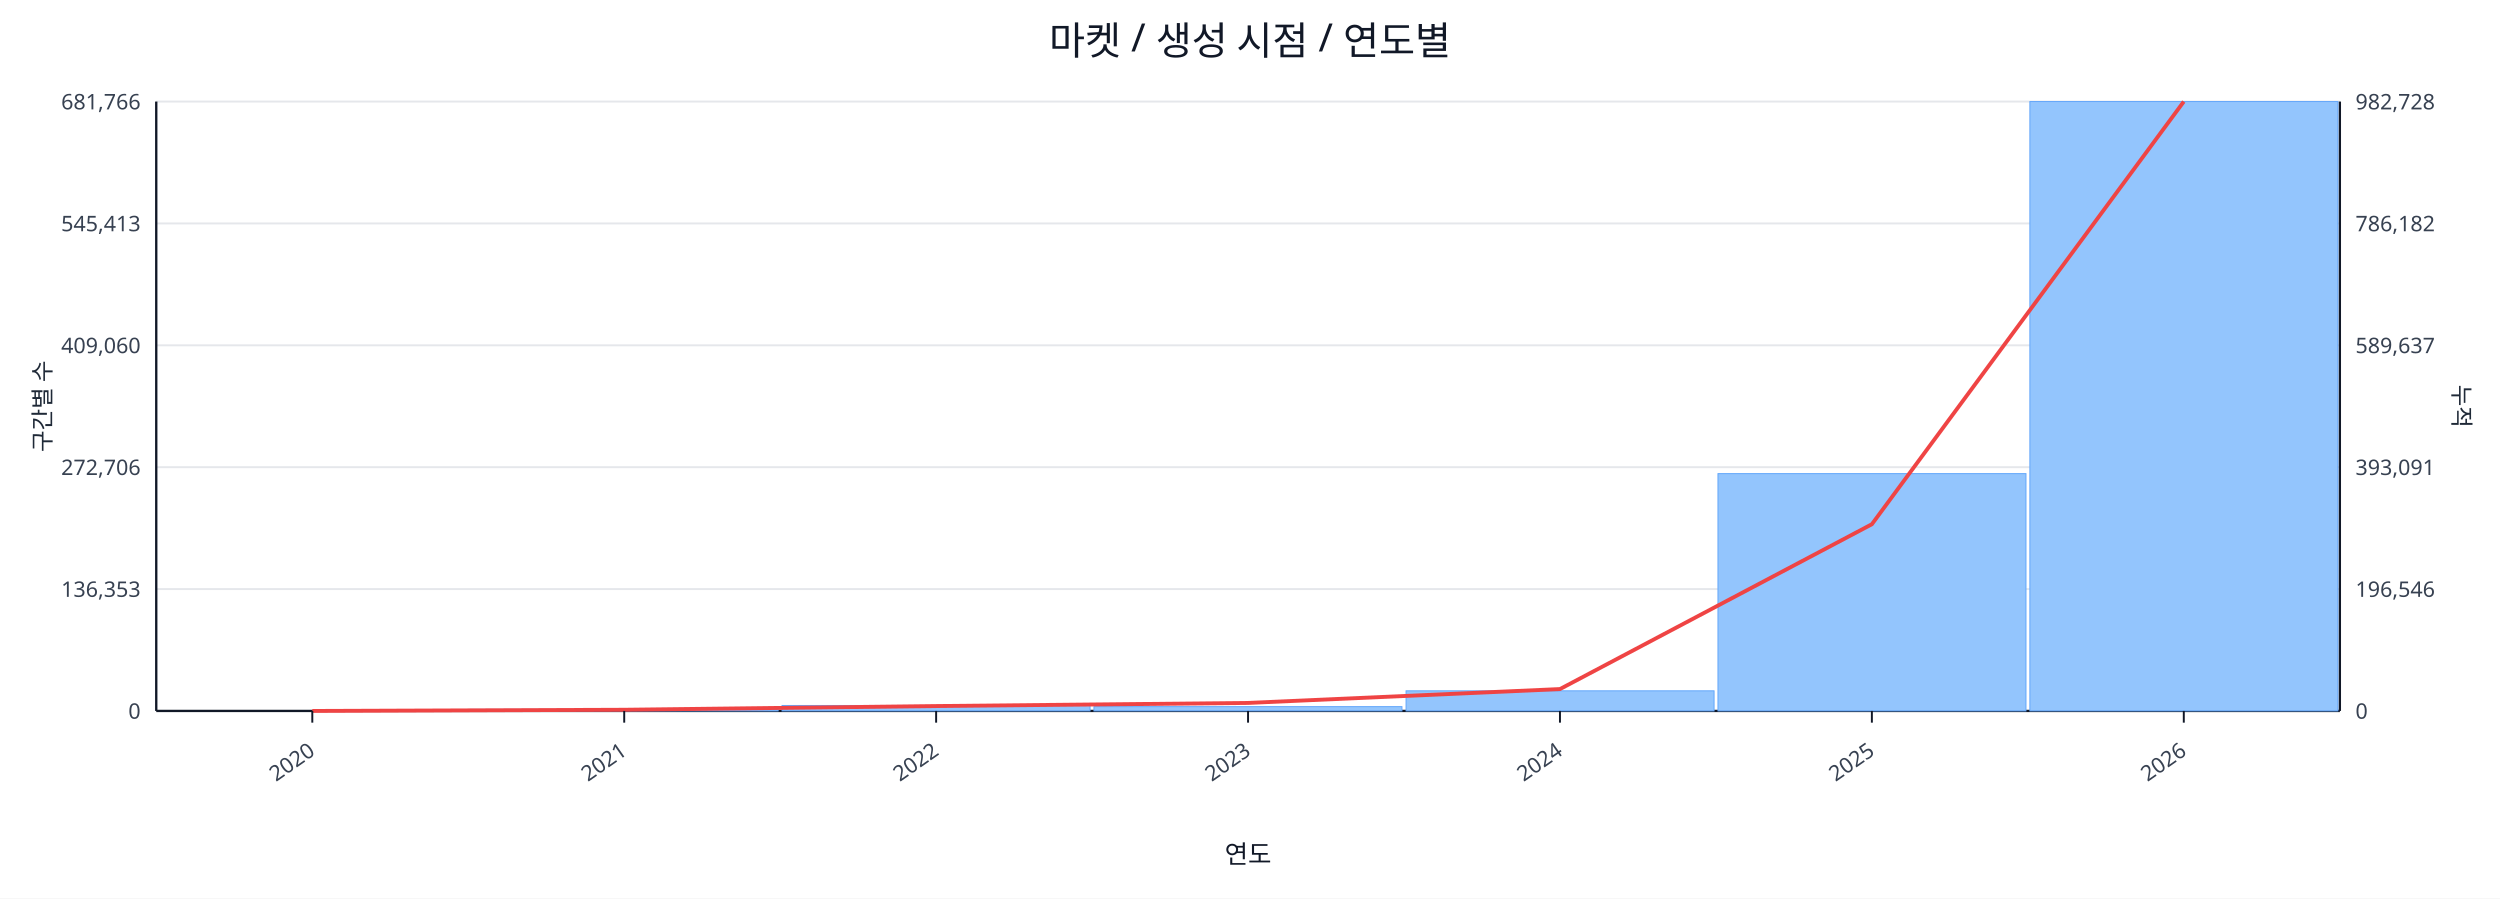
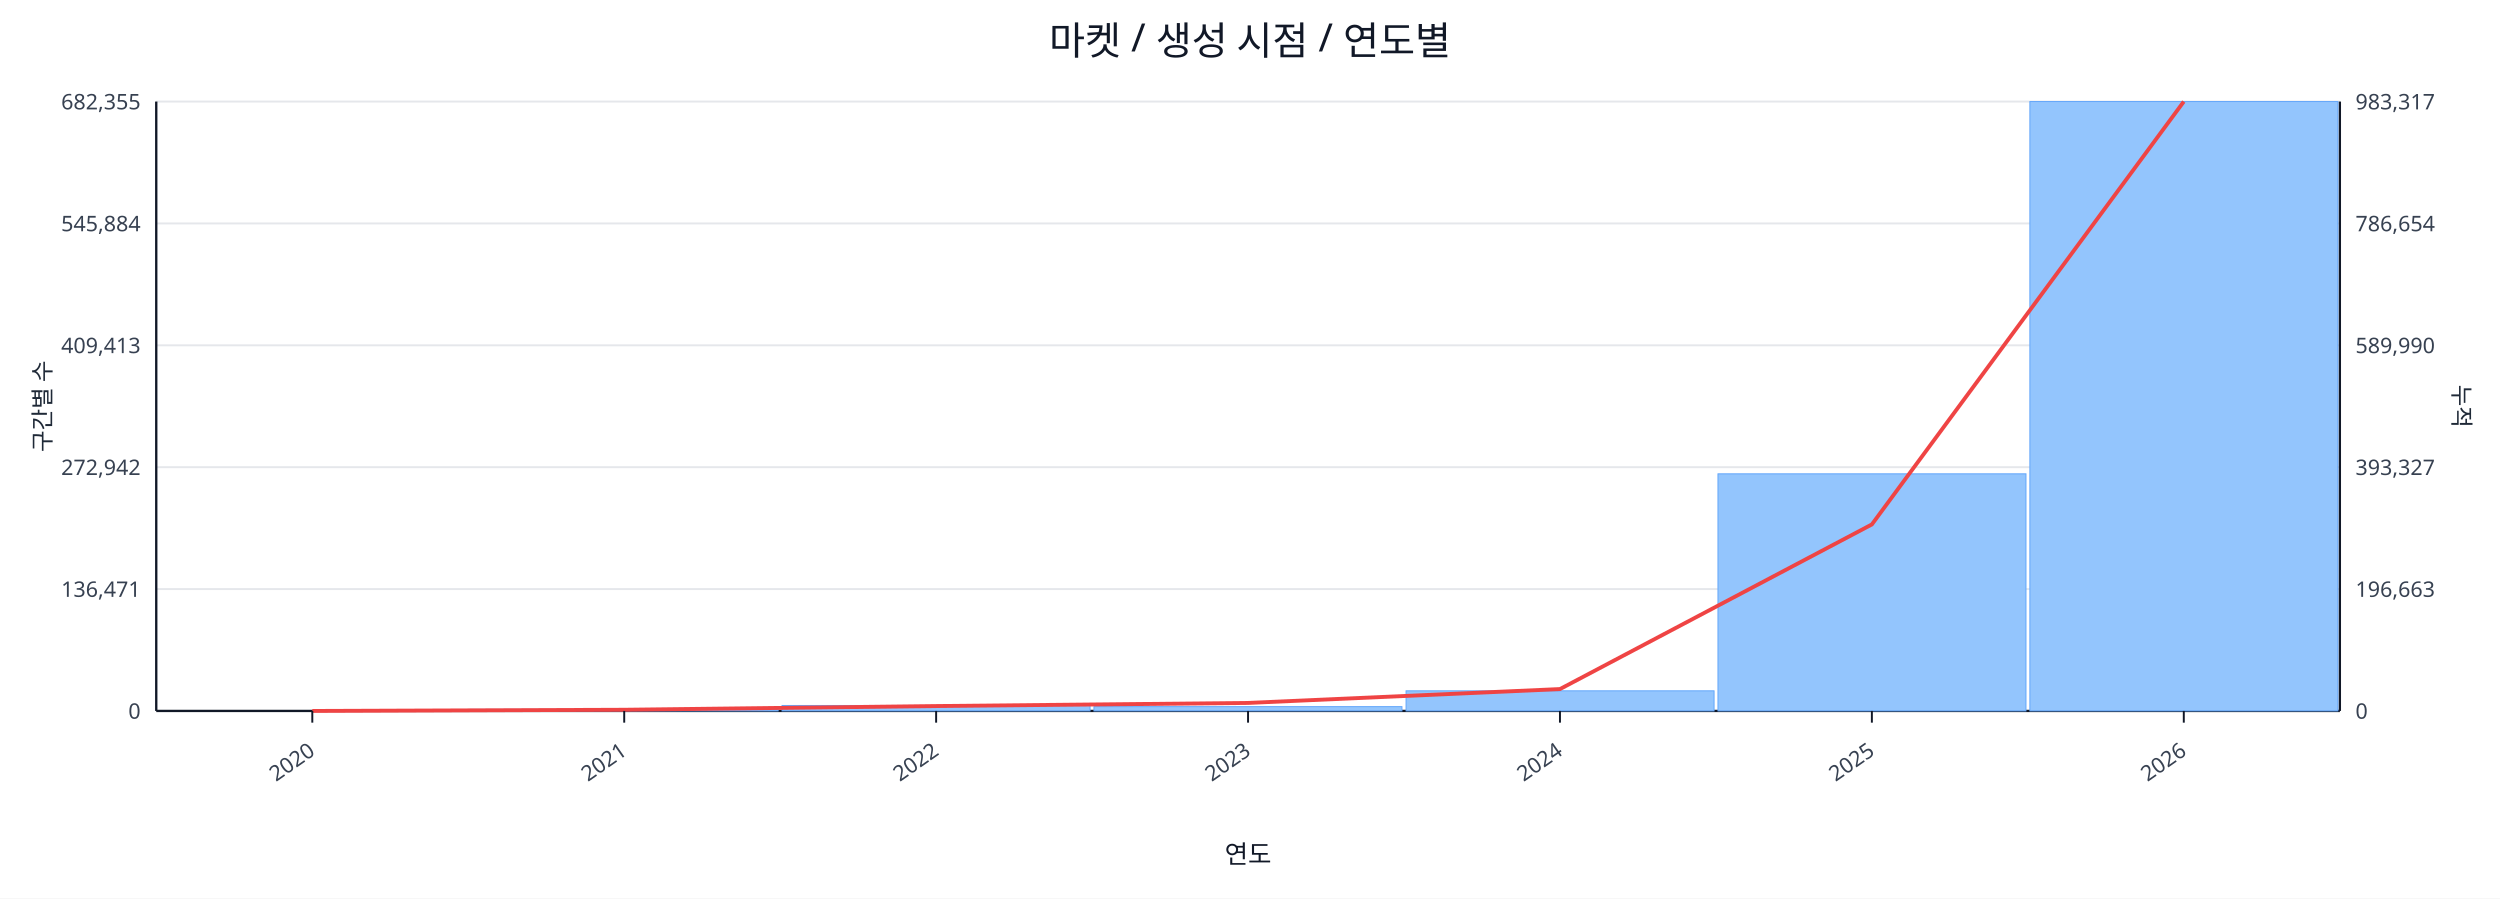
<svg xmlns="http://www.w3.org/2000/svg" width="1280" height="460" viewBox="0 0 1280 460">
  <rect x="0" y="0" width="100%" height="100%" fill="#ffffff" />
  <text x="640.0" y="28" font-size="20" text-anchor="middle" font-family="sans-serif" fill="#111827">마켓 / 생성 시점 / 연도별</text>
  <line x1="80.0" y1="52.0" x2="1198.0" y2="52.0" stroke="#e5e7eb" stroke-width="1" />
-   <text x="72.0" y="56.0" font-size="11" text-anchor="end" font-family="sans-serif" fill="#374151">681,766</text>
-   <text x="1206.0" y="56.0" font-size="11" text-anchor="start" font-family="sans-serif" fill="#374151">982,728</text>
+   <text x="72.0" y="56.0" font-size="11" text-anchor="end" font-family="sans-serif" fill="#374151">682,355</text>
+   <text x="1206.0" y="56.0" font-size="11" text-anchor="start" font-family="sans-serif" fill="#374151">983,317</text>
  <line x1="80.0" y1="114.4" x2="1198.0" y2="114.4" stroke="#e5e7eb" stroke-width="1" />
-   <text x="72.0" y="118.4" font-size="11" text-anchor="end" font-family="sans-serif" fill="#374151">545,413</text>
-   <text x="1206.0" y="118.4" font-size="11" text-anchor="start" font-family="sans-serif" fill="#374151">786,182</text>
+   <text x="72.0" y="118.4" font-size="11" text-anchor="end" font-family="sans-serif" fill="#374151">545,884</text>
+   <text x="1206.0" y="118.4" font-size="11" text-anchor="start" font-family="sans-serif" fill="#374151">786,654</text>
  <line x1="80.0" y1="176.8" x2="1198.0" y2="176.8" stroke="#e5e7eb" stroke-width="1" />
-   <text x="72.0" y="180.8" font-size="11" text-anchor="end" font-family="sans-serif" fill="#374151">409,060</text>
-   <text x="1206.0" y="180.8" font-size="11" text-anchor="start" font-family="sans-serif" fill="#374151">589,637</text>
+   <text x="72.0" y="180.8" font-size="11" text-anchor="end" font-family="sans-serif" fill="#374151">409,413</text>
+   <text x="1206.0" y="180.8" font-size="11" text-anchor="start" font-family="sans-serif" fill="#374151">589,990</text>
  <line x1="80.0" y1="239.2" x2="1198.0" y2="239.2" stroke="#e5e7eb" stroke-width="1" />
-   <text x="72.0" y="243.2" font-size="11" text-anchor="end" font-family="sans-serif" fill="#374151">272,706</text>
-   <text x="1206.0" y="243.2" font-size="11" text-anchor="start" font-family="sans-serif" fill="#374151">393,091</text>
+   <text x="72.0" y="243.2" font-size="11" text-anchor="end" font-family="sans-serif" fill="#374151">272,942</text>
+   <text x="1206.0" y="243.2" font-size="11" text-anchor="start" font-family="sans-serif" fill="#374151">393,327</text>
  <line x1="80.0" y1="301.6" x2="1198.0" y2="301.6" stroke="#e5e7eb" stroke-width="1" />
-   <text x="72.0" y="305.6" font-size="11" text-anchor="end" font-family="sans-serif" fill="#374151">136,353</text>
-   <text x="1206.0" y="305.6" font-size="11" text-anchor="start" font-family="sans-serif" fill="#374151">196,546</text>
+   <text x="72.0" y="305.6" font-size="11" text-anchor="end" font-family="sans-serif" fill="#374151">136,471</text>
+   <text x="1206.0" y="305.6" font-size="11" text-anchor="start" font-family="sans-serif" fill="#374151">196,663</text>
  <line x1="80.0" y1="364.0" x2="1198.0" y2="364.0" stroke="#e5e7eb" stroke-width="1" />
  <text x="72.0" y="368.0" font-size="11" text-anchor="end" font-family="sans-serif" fill="#374151">0</text>
  <text x="1206.0" y="368.0" font-size="11" text-anchor="start" font-family="sans-serif" fill="#374151">0</text>
  <line x1="80.0" y1="364.0" x2="1198.0" y2="364.0" stroke="#111827" stroke-width="1.2" />
  <line x1="80.0" y1="52.0" x2="80.0" y2="364.0" stroke="#111827" stroke-width="1.2" />
  <line x1="1198.0" y1="52.0" x2="1198.0" y2="364.0" stroke="#111827" stroke-width="1.2" />
  <rect x="81.0" y="364.0" width="157.7" height="0.0" fill="#93c5fd" stroke="#60a5fa" stroke-width="0.5" />
  <rect x="240.7" y="363.2" width="157.7" height="0.8" fill="#93c5fd" stroke="#60a5fa" stroke-width="0.5" />
  <rect x="400.4" y="361.2" width="157.7" height="2.8" fill="#93c5fd" stroke="#60a5fa" stroke-width="0.5" />
  <rect x="560.1" y="361.8" width="157.7" height="2.2" fill="#93c5fd" stroke="#60a5fa" stroke-width="0.5" />
  <rect x="719.9" y="353.7" width="157.7" height="10.3" fill="#93c5fd" stroke="#60a5fa" stroke-width="0.5" />
-   <rect x="879.6" y="242.5" width="157.7" height="121.5" fill="#93c5fd" stroke="#60a5fa" stroke-width="0.5" />
+   <rect x="879.6" y="242.6" width="157.7" height="121.4" fill="#93c5fd" stroke="#60a5fa" stroke-width="0.5" />
  <rect x="1039.3" y="52.0" width="157.7" height="312.0" fill="#93c5fd" stroke="#60a5fa" stroke-width="0.5" />
-   <polyline fill="none" stroke="#ef4444" stroke-width="2" points="159.9,364.0 319.6,363.4 479.3,361.5 639.0,359.9 798.7,352.8 958.4,268.4 1118.1,52.0" />
+   <polyline fill="none" stroke="#ef4444" stroke-width="2" points="159.9,364.0 319.6,363.4 479.3,361.5 639.0,359.9 798.7,352.8 958.4,268.5 1118.1,52.0" />
  <line x1="159.9" y1="364.0" x2="159.9" y2="370.0" stroke="#111827" stroke-width="1" />
  <text x="161.9" y="386.0" font-size="11" text-anchor="end" transform="rotate(-35 161.9 386.0)" font-family="sans-serif" fill="#374151">2020</text>
  <line x1="319.6" y1="364.0" x2="319.6" y2="370.0" stroke="#111827" stroke-width="1" />
  <text x="321.6" y="386.0" font-size="11" text-anchor="end" transform="rotate(-35 321.6 386.0)" font-family="sans-serif" fill="#374151">2021</text>
  <line x1="479.3" y1="364.0" x2="479.3" y2="370.0" stroke="#111827" stroke-width="1" />
  <text x="481.3" y="386.0" font-size="11" text-anchor="end" transform="rotate(-35 481.3 386.0)" font-family="sans-serif" fill="#374151">2022</text>
  <line x1="639.0" y1="364.0" x2="639.0" y2="370.0" stroke="#111827" stroke-width="1" />
  <text x="641.0" y="386.0" font-size="11" text-anchor="end" transform="rotate(-35 641.0 386.0)" font-family="sans-serif" fill="#374151">2023</text>
  <line x1="798.7" y1="364.0" x2="798.7" y2="370.0" stroke="#111827" stroke-width="1" />
  <text x="800.7" y="386.0" font-size="11" text-anchor="end" transform="rotate(-35 800.7 386.0)" font-family="sans-serif" fill="#374151">2024</text>
  <line x1="958.4" y1="364.0" x2="958.4" y2="370.0" stroke="#111827" stroke-width="1" />
  <text x="960.4" y="386.0" font-size="11" text-anchor="end" transform="rotate(-35 960.4 386.0)" font-family="sans-serif" fill="#374151">2025</text>
  <line x1="1118.1" y1="364.0" x2="1118.1" y2="370.0" stroke="#111827" stroke-width="1" />
  <text x="1120.1" y="386.0" font-size="11" text-anchor="end" transform="rotate(-35 1120.1 386.0)" font-family="sans-serif" fill="#374151">2026</text>
  <text x="26" y="208.0" font-size="12" transform="rotate(-90 26 208.0)" text-anchor="middle" font-family="sans-serif" fill="#1f2937">구간별 수</text>
  <text x="1256.0" y="208.0" font-size="12" transform="rotate(90 1256.0 208.0)" text-anchor="middle" font-family="sans-serif" fill="#1f2937">누적</text>
  <text x="639.0" y="442.0" font-size="13" text-anchor="middle" font-family="sans-serif" fill="#111827">연도</text>
</svg>
